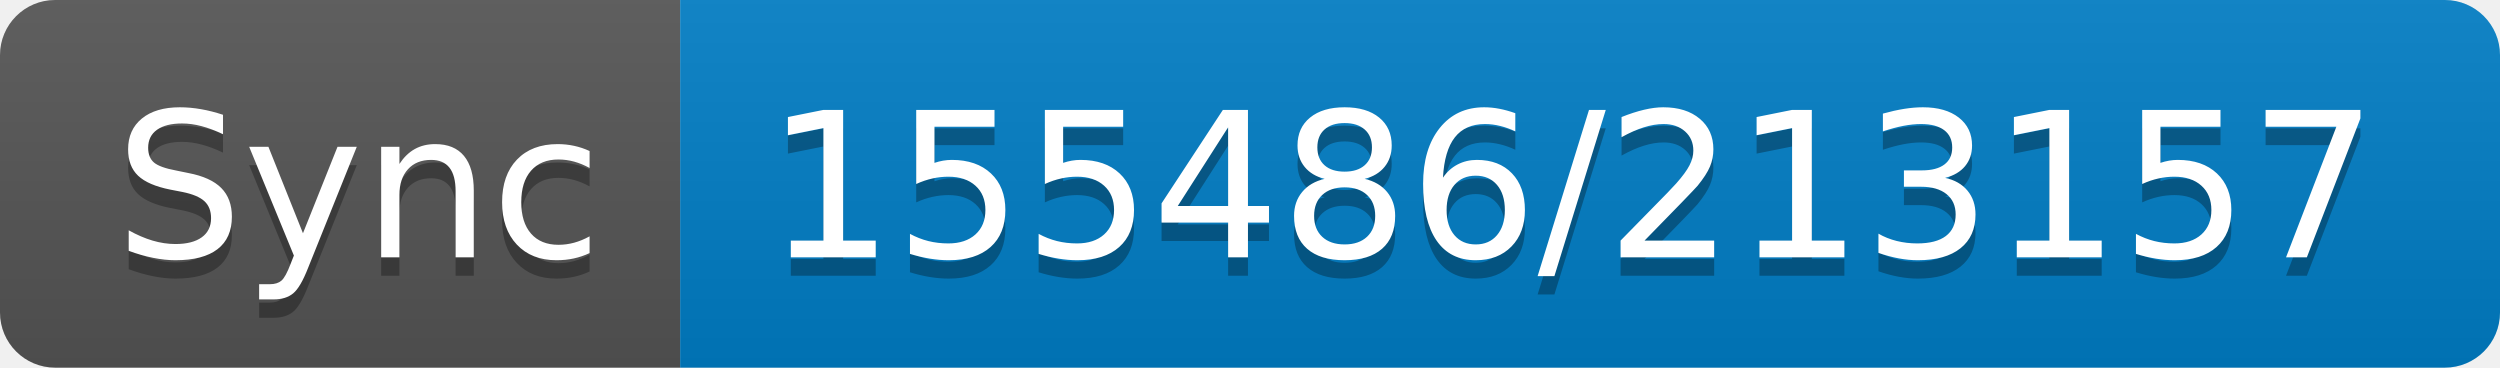
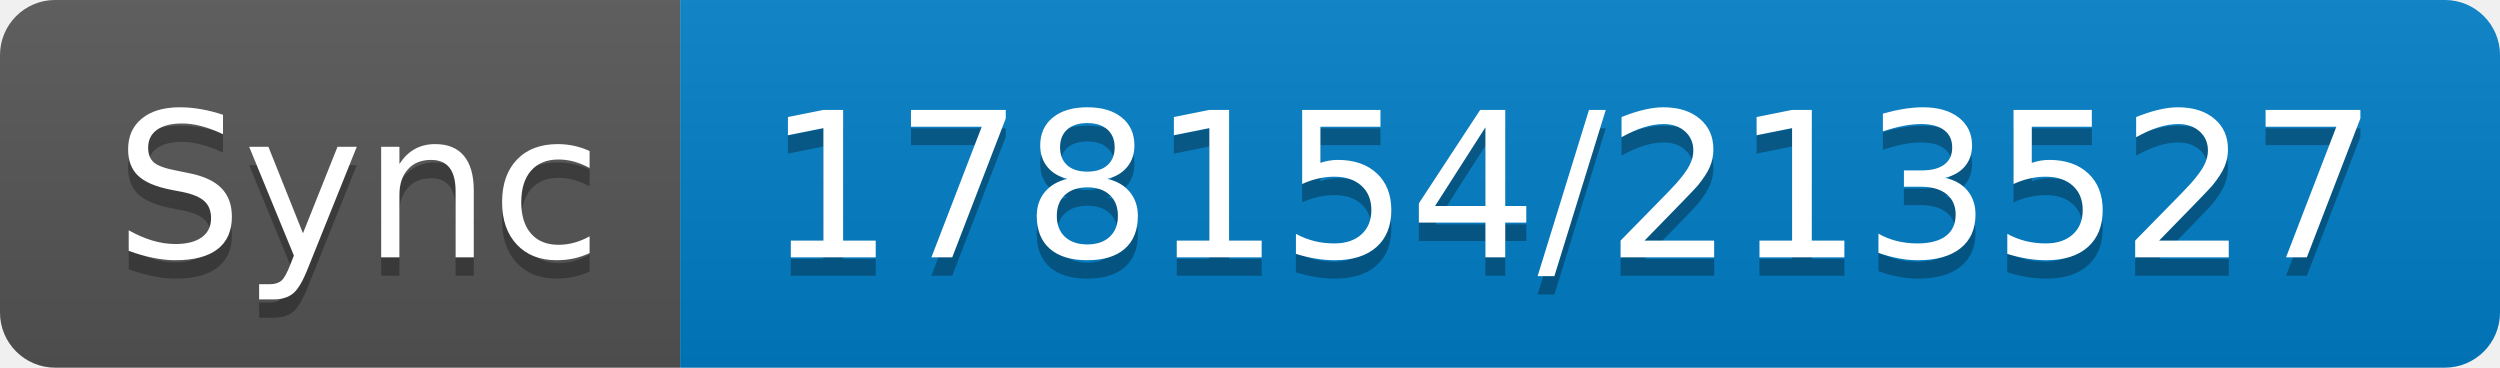
- <svg xmlns="http://www.w3.org/2000/svg" width="136" height="20" role="img" aria-label="Sync: 155486/213157">
+ <svg xmlns="http://www.w3.org/2000/svg" width="136" height="20" role="img" aria-label="Sync: 178154/213527">
  <linearGradient id="s" x2="0" y2="100%">
    <stop offset="0" stop-color="#bbb" stop-opacity=".1" />
    <stop offset="1" stop-opacity=".1" />
  </linearGradient>
  <clipPath id="r">
    <rect width="136" height="20" rx="3" fill="#fff" />
  </clipPath>
  <g clip-path="url(#r)">
    <rect width="37" height="20" fill="#555" />
    <rect x="37" width="99" height="20" fill="#007ec6" />
    <rect width="136" height="20" fill="url(#s)" />
  </g>
  <g fill="#fff" text-anchor="middle" font-family="Verdana,Geneva,DejaVu Sans,sans-serif" text-rendering="geometricPrecision" font-size="110">
    <text aria-hidden="true" x="195" y="150" fill="#010101" fill-opacity=".3" transform="scale(.1)" textLength="270">Sync</text>
    <text x="195" y="140" transform="scale(.1)" fill="#fff" textLength="270">Sync</text>
-     <text aria-hidden="true" x="855" y="150" fill="#010101" fill-opacity=".3" transform="scale(.1)" textLength="890">155486/213157</text>
-     <text x="855" y="140" transform="scale(.1)" fill="#fff" textLength="890">155486/213157</text>
+     <text aria-hidden="true" x="855" y="150" fill="#010101" fill-opacity=".3" transform="scale(.1)" textLength="890">178154/213527</text>
+     <text x="855" y="140" transform="scale(.1)" fill="#fff" textLength="890">178154/213527</text>
  </g>
</svg>
